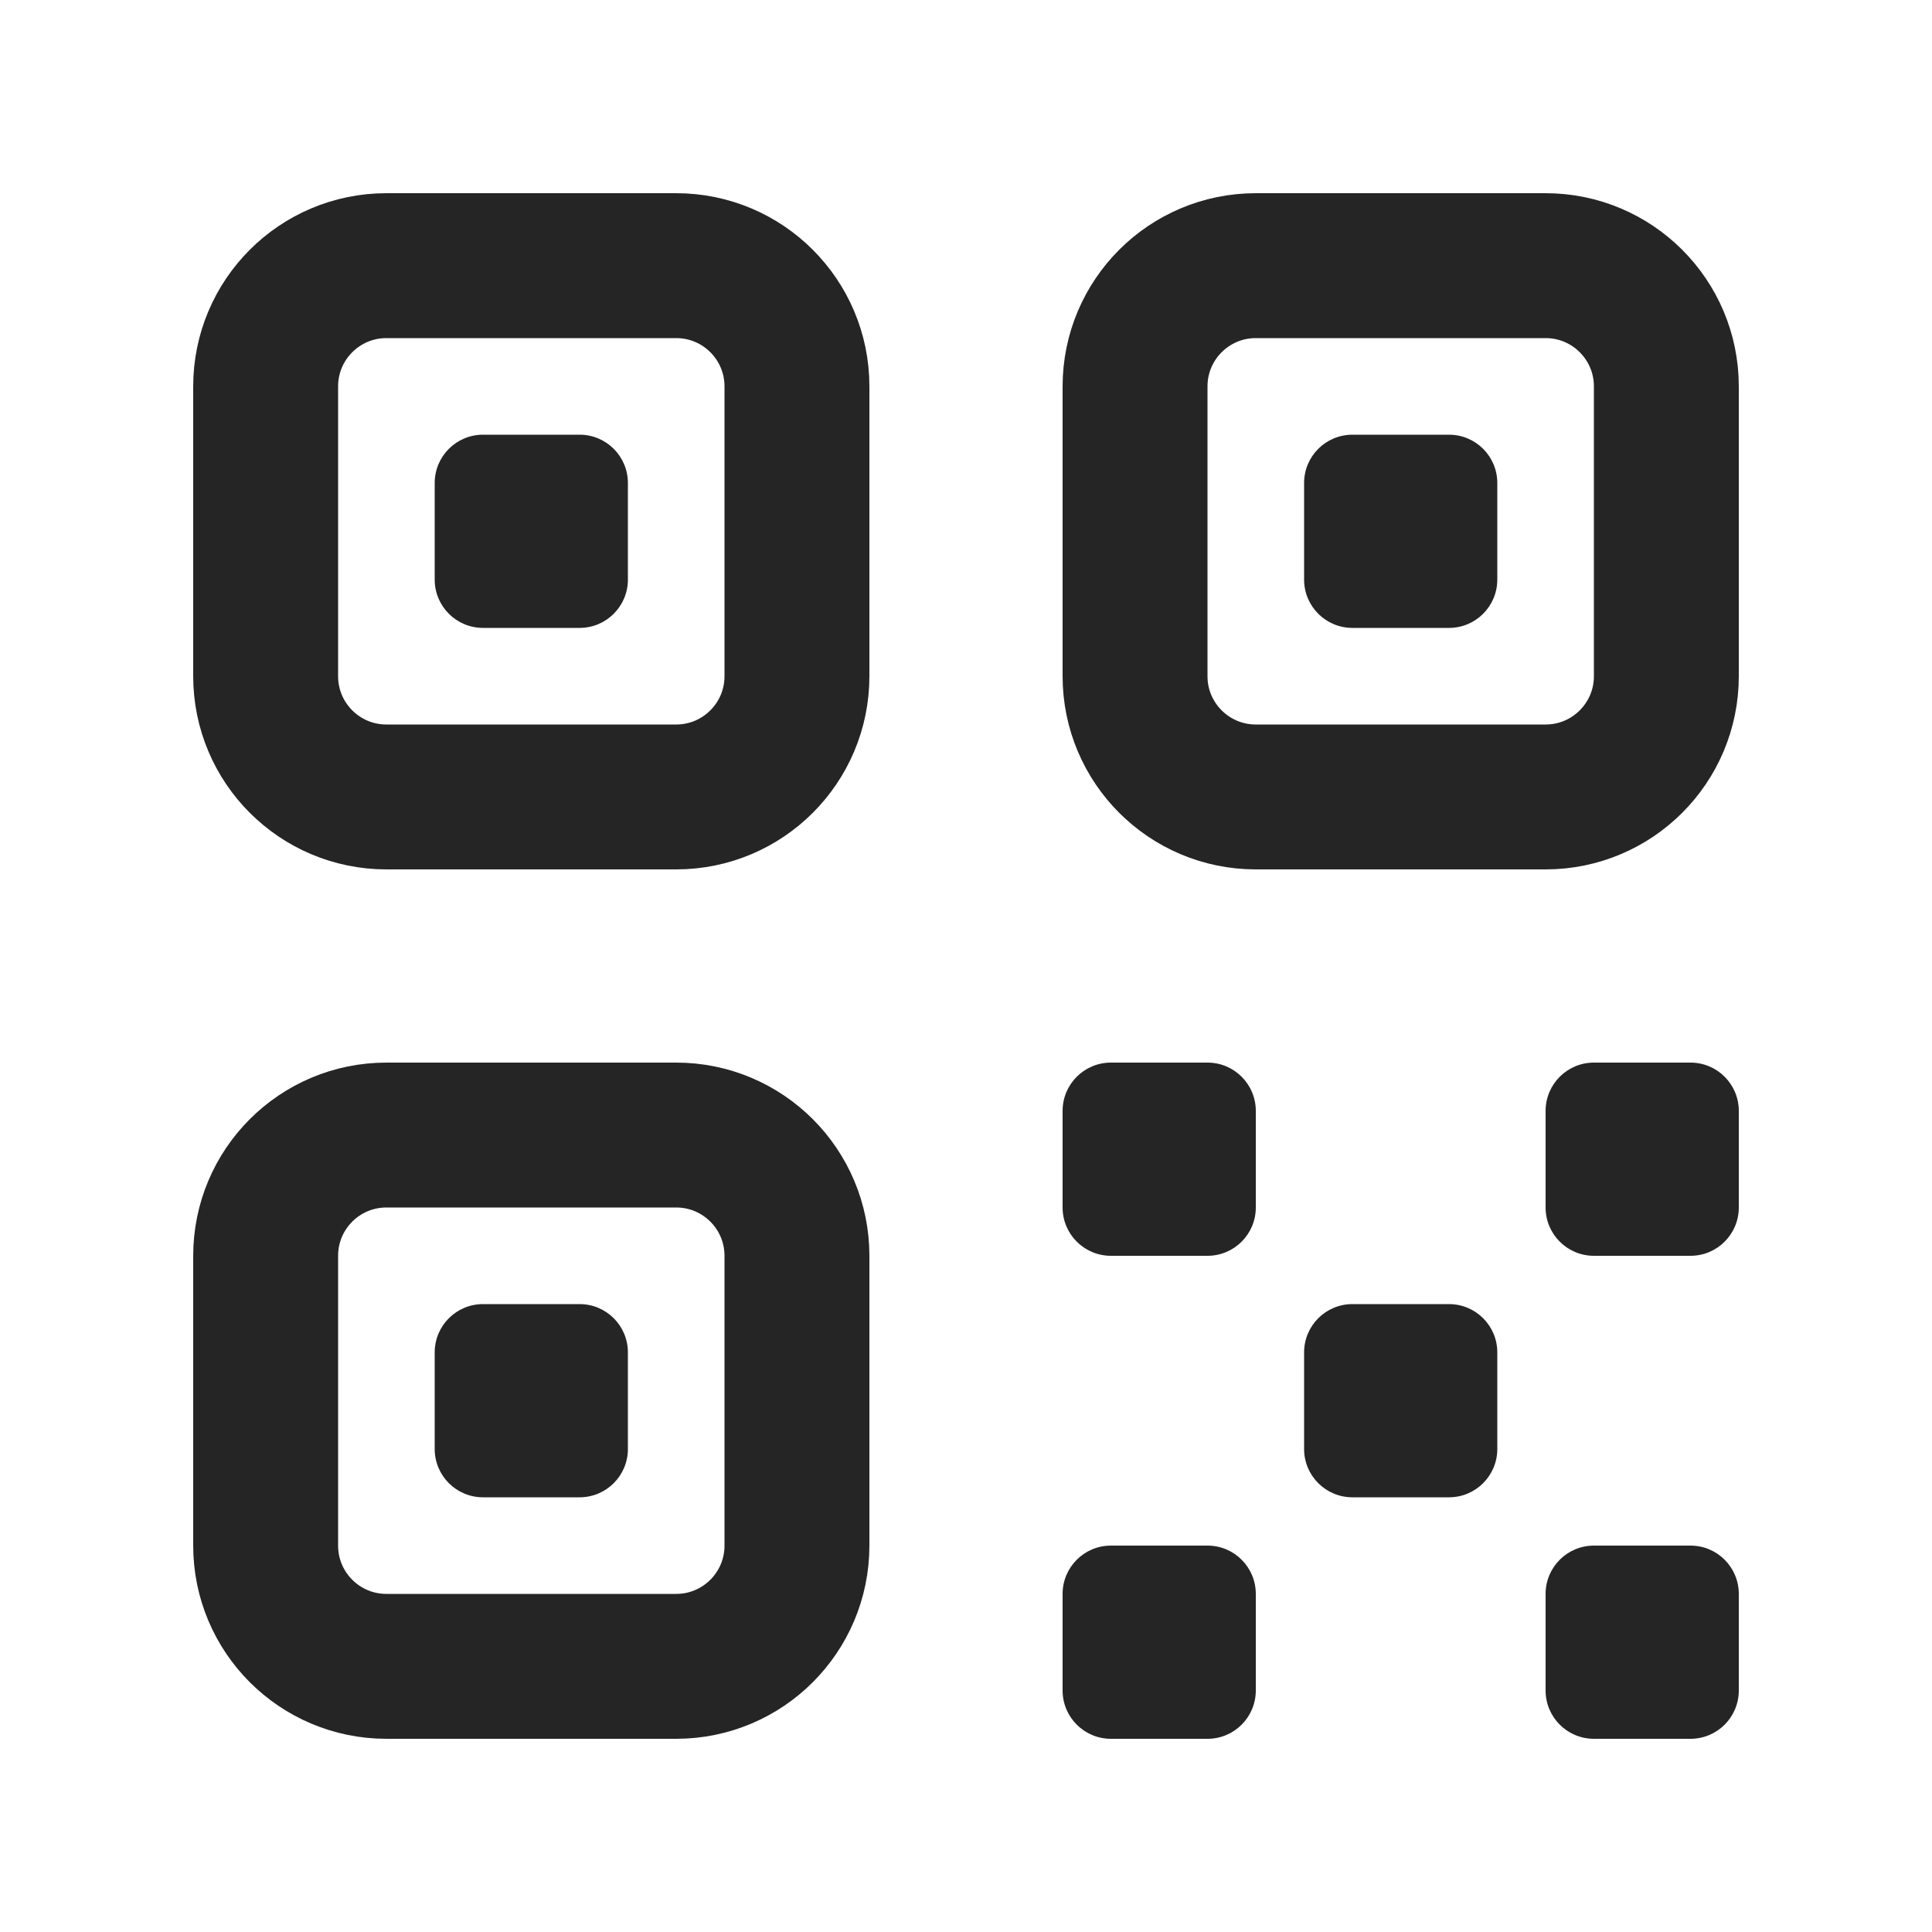
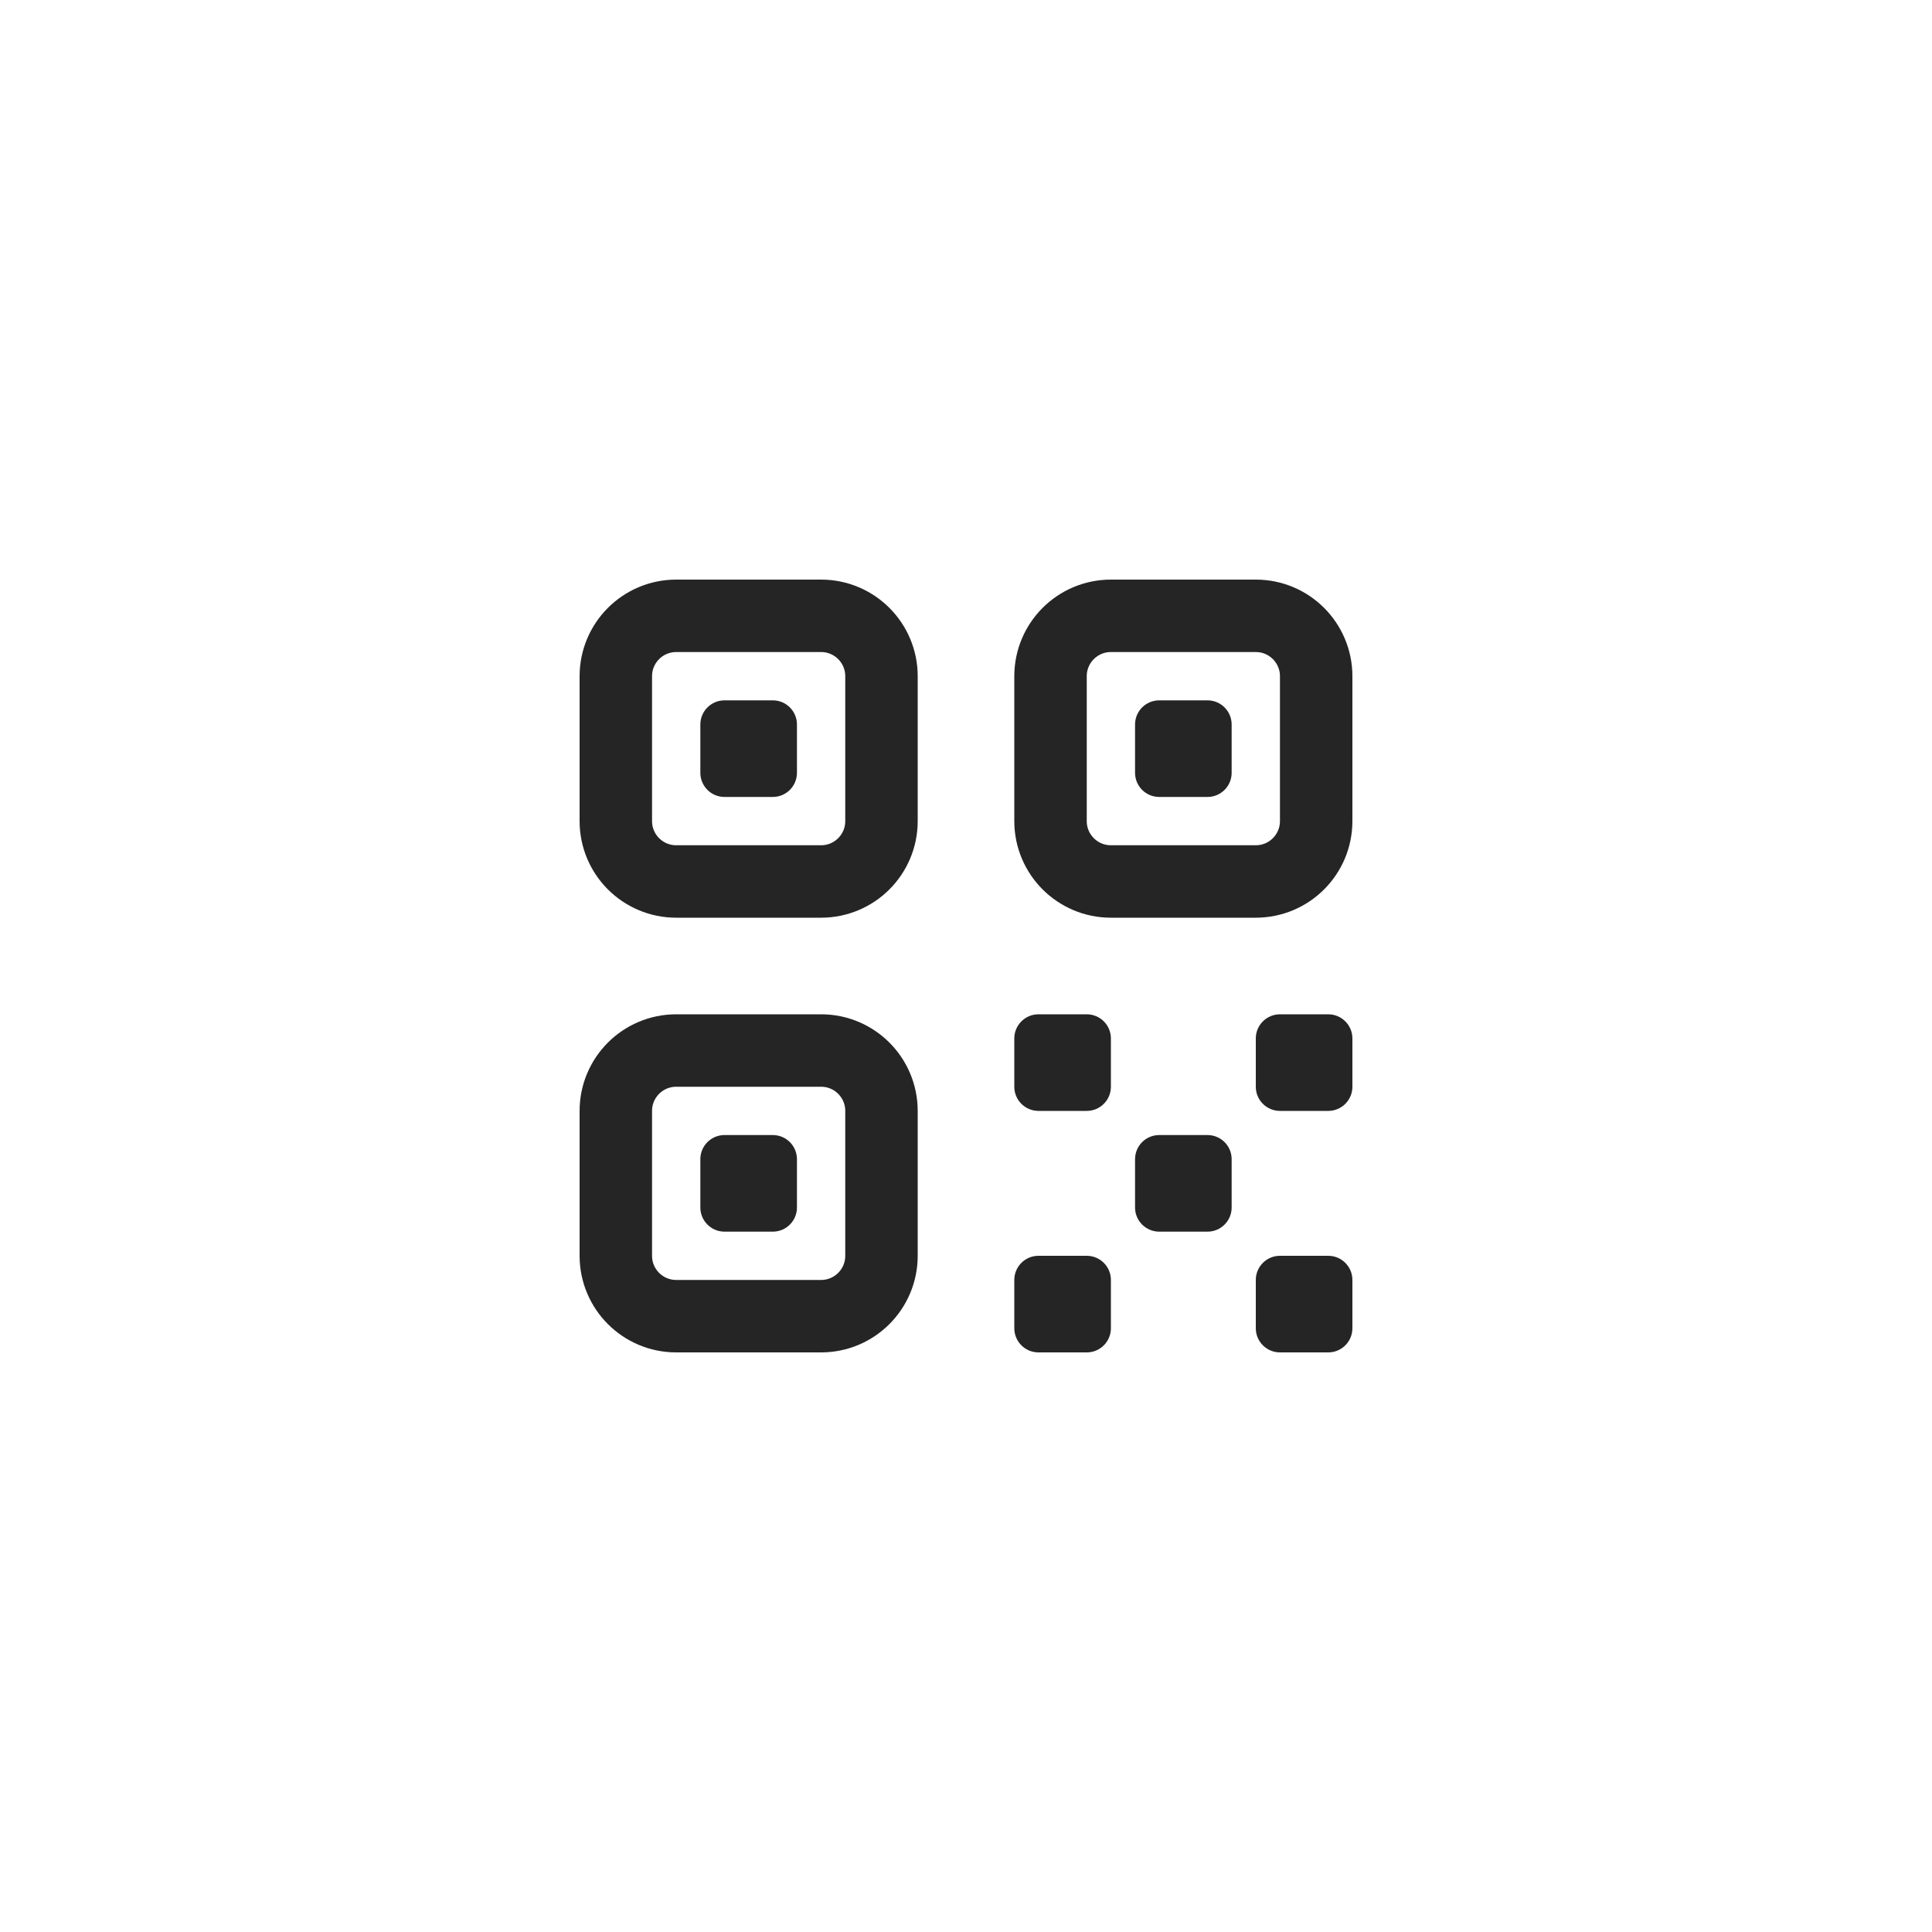
- <svg xmlns="http://www.w3.org/2000/svg" width="20" height="20" viewBox="0 0 20 20" fill="none">
-   <rect x="2.75" y="2.75" width="5.5" height="5.5" rx="1.25" stroke="#252525" stroke-width="1.5" />
-   <rect x="2.75" y="11.75" width="5.5" height="5.5" rx="1.25" stroke="#252525" stroke-width="1.5" />
-   <rect x="11.75" y="2.75" width="5.5" height="5.5" rx="1.25" stroke="#252525" stroke-width="1.5" />
-   <rect x="4.5" y="4.5" width="2" height="2" rx="0.5" fill="#252525" />
-   <rect x="4.5" y="13.5" width="2" height="2" rx="0.5" fill="#252525" />
-   <rect x="13.5" y="4.5" width="2" height="2" rx="0.5" fill="#252525" />
-   <rect x="13.5" y="13.5" width="2" height="2" rx="0.5" fill="#252525" />
-   <rect x="11" y="11" width="2" height="2" rx="0.5" fill="#252525" />
-   <rect x="11" y="16" width="2" height="2" rx="0.5" fill="#252525" />
-   <rect x="16" y="11" width="2" height="2" rx="0.5" fill="#252525" />
-   <rect x="16" y="16" width="2" height="2" rx="0.5" fill="#252525" />
+ <svg xmlns="http://www.w3.org/2000/svg" width="40" height="40" viewBox="0 0 40 40" fill="none">
+   <rect x="12.75" y="12.75" width="5.5" height="5.5" rx="1.25" stroke="#252525" stroke-width="1.5" />
+   <rect x="12.75" y="21.75" width="5.5" height="5.5" rx="1.25" stroke="#252525" stroke-width="1.5" />
+   <rect x="21.75" y="12.75" width="5.5" height="5.5" rx="1.25" stroke="#252525" stroke-width="1.5" />
+   <rect x="14.5" y="14.5" width="2" height="2" rx="0.5" fill="#252525" />
+   <rect x="14.5" y="23.5" width="2" height="2" rx="0.5" fill="#252525" />
+   <rect x="23.5" y="14.5" width="2" height="2" rx="0.5" fill="#252525" />
+   <rect x="23.5" y="23.5" width="2" height="2" rx="0.5" fill="#252525" />
+   <rect x="21" y="21" width="2" height="2" rx="0.5" fill="#252525" />
+   <rect x="21" y="26" width="2" height="2" rx="0.5" fill="#252525" />
+   <rect x="26" y="21" width="2" height="2" rx="0.5" fill="#252525" />
+   <rect x="26" y="26" width="2" height="2" rx="0.5" fill="#252525" />
</svg>
